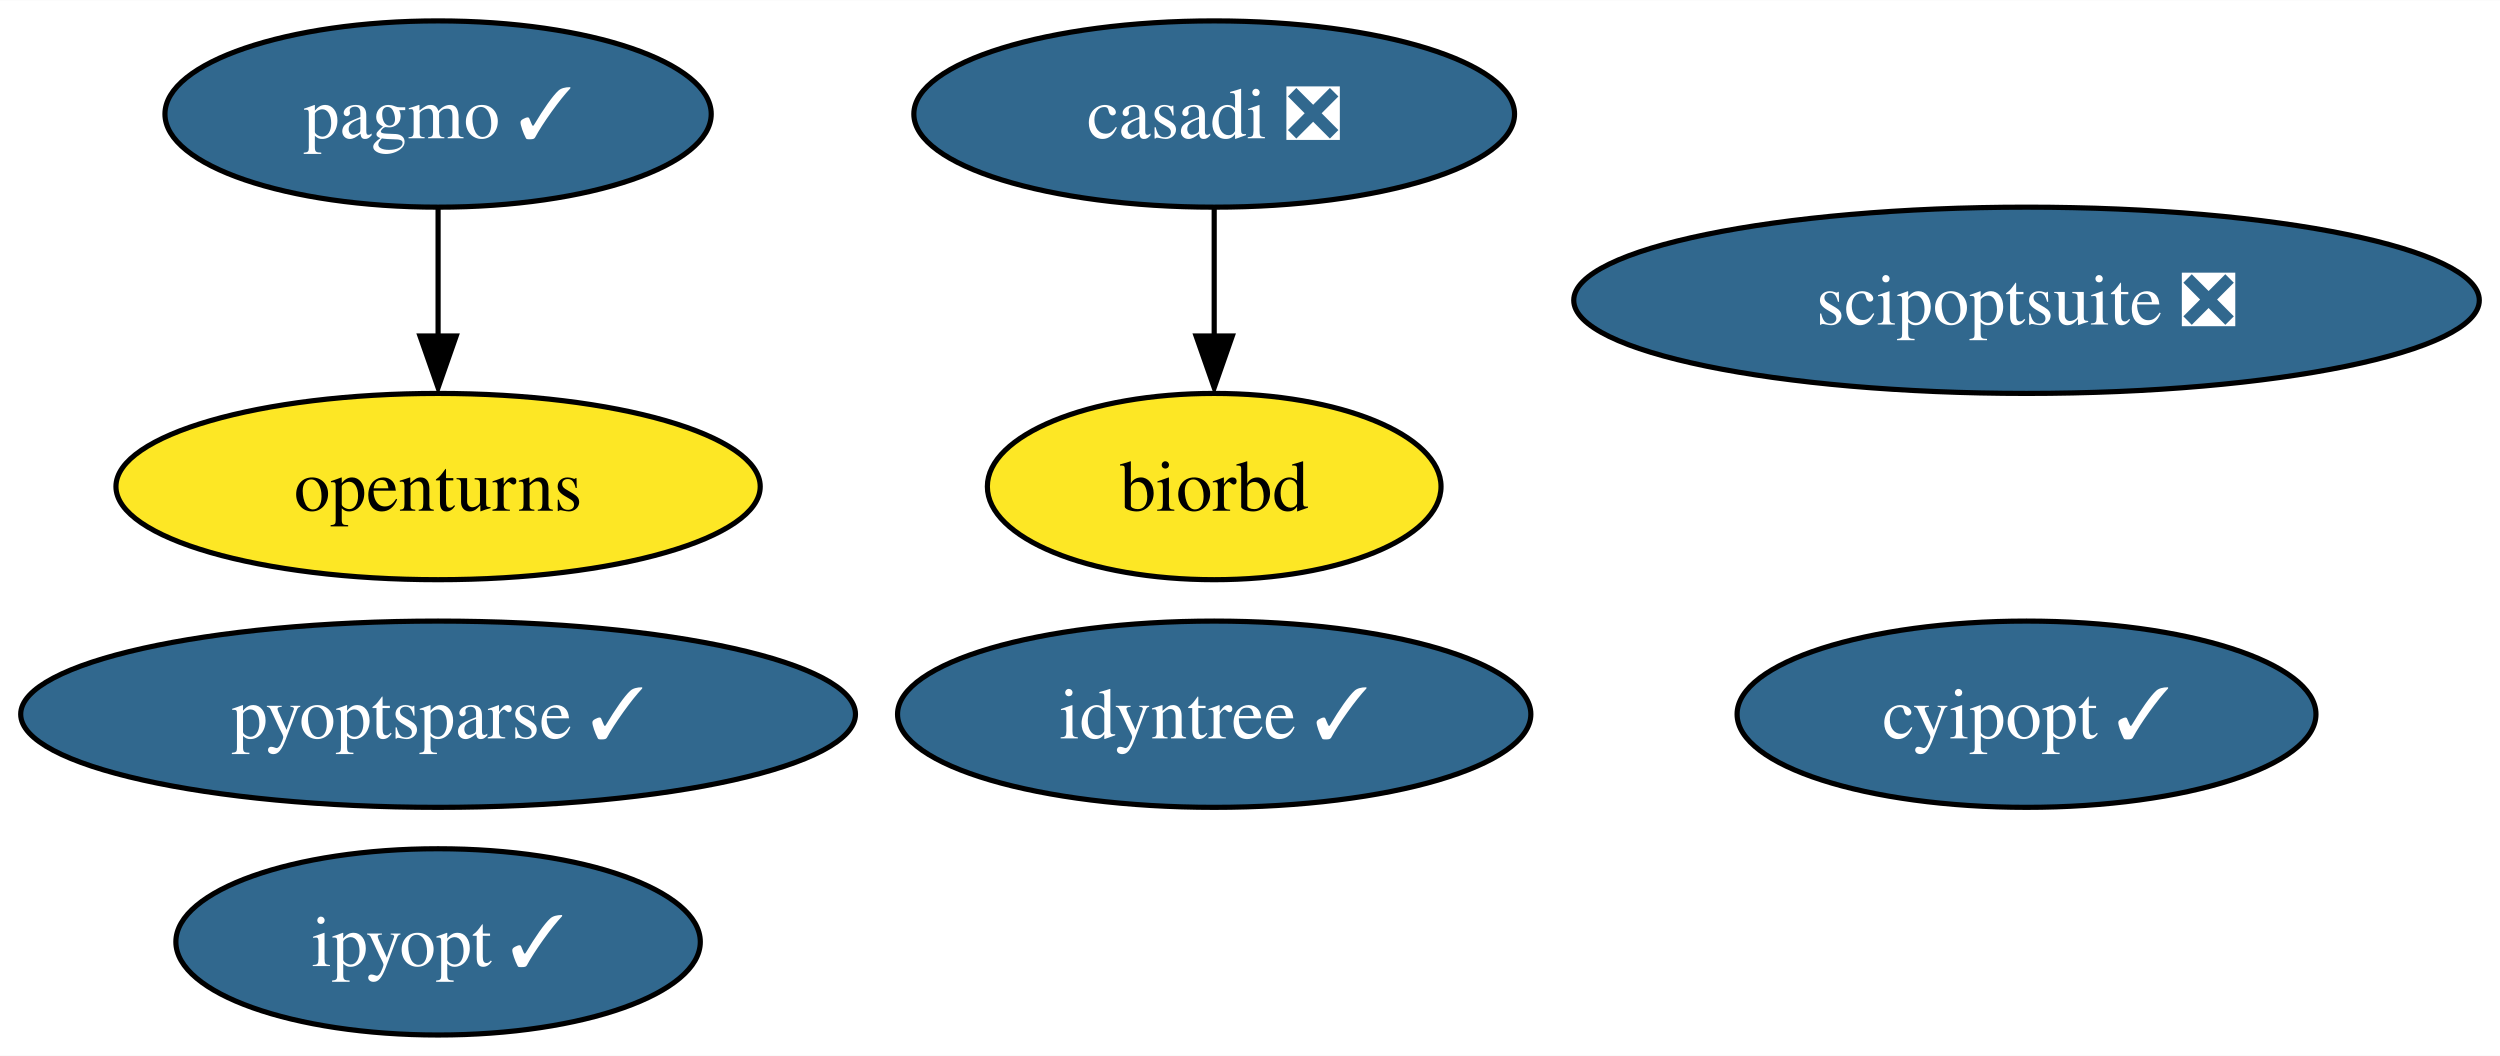
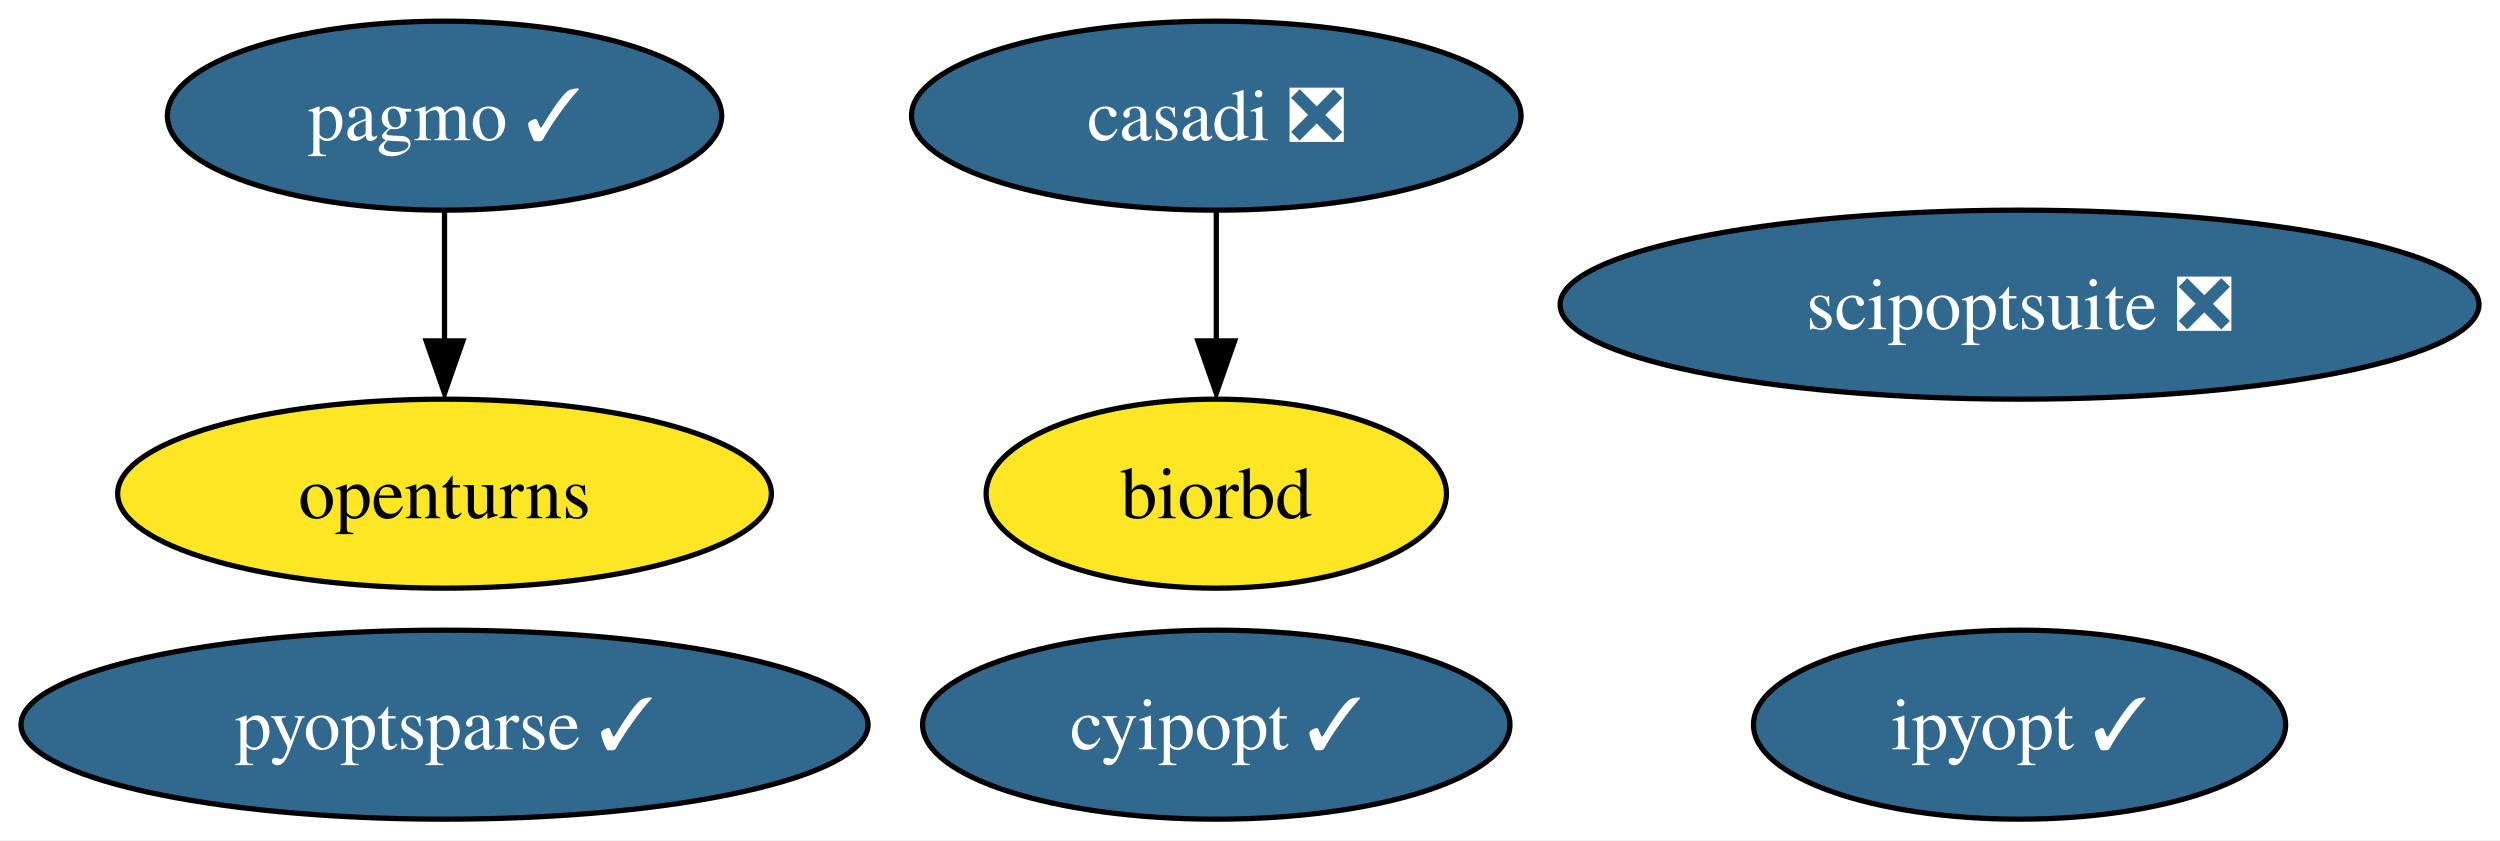
- <svg xmlns="http://www.w3.org/2000/svg" xmlns:xlink="http://www.w3.org/1999/xlink" width="483pt" height="204pt" viewBox="0.00 0.00 483.18 204.00">
-   <g id="graph0" class="graph" transform="scale(1 1) rotate(0) translate(4 200)">
-     <polygon fill="white" stroke="none" points="-4,4 -4,-200 479.18,-200 479.18,4 -4,4" />
+ <svg xmlns="http://www.w3.org/2000/svg" xmlns:xlink="http://www.w3.org/1999/xlink" width="476pt" height="160pt" viewBox="0.00 0.00 476.18 160.00">
+   <g id="graph0" class="graph" transform="scale(1 1) rotate(0) translate(4 156)">
+     <polygon fill="white" stroke="none" points="-4,4 -4,-156 472.18,-156 472.18,4 -4,4" />
    <g id="node1" class="node">
      <g id="a_node1">
        <a xlink:href="https://github.com/conda-forge/casadi-feedstock/pull/95" xlink:title="casadi ❎">
-           <ellipse fill="#31688e" stroke="black" cx="230.67" cy="-178" rx="58.05" ry="18" />
-           <text text-anchor="middle" x="230.67" y="-173.32" font-family="Times,serif" font-size="14.00" fill="white">casadi ❎</text>
+           <ellipse fill="#31688e" stroke="black" cx="227.67" cy="-134" rx="58.05" ry="18" />
+           <text text-anchor="middle" x="227.67" y="-129.32" font-family="Times,serif" font-size="14.00" fill="white">casadi ❎</text>
        </a>
      </g>
    </g>
    <g id="node5" class="node">
      <g id="a_node5">
        <a xlink:href="https://github.com/conda-forge/biorbd-feedstock" xlink:title="biorbd">
-           <ellipse fill="#fde725" stroke="black" cx="230.67" cy="-106" rx="43.84" ry="18" />
-           <text text-anchor="middle" x="230.67" y="-101.33" font-family="Times,serif" font-size="14.00">biorbd</text>
+           <ellipse fill="#fde725" stroke="black" cx="227.67" cy="-62" rx="43.84" ry="18" />
+           <text text-anchor="middle" x="227.67" y="-57.33" font-family="Times,serif" font-size="14.00">biorbd</text>
        </a>
      </g>
    </g>
    <g id="edge1" class="edge">
-       <path fill="none" stroke="black" d="M230.67,-159.7C230.67,-152.24 230.67,-143.32 230.67,-134.97" />
-       <polygon fill="black" stroke="black" points="234.17,-135.1 230.67,-125.1 227.17,-135.1 234.17,-135.1" />
+       <path fill="none" stroke="black" d="M227.67,-115.7C227.67,-108.24 227.67,-99.32 227.67,-90.97" />
+       <polygon fill="black" stroke="black" points="231.17,-91.1 227.67,-81.1 224.17,-91.1 231.17,-91.1" />
    </g>
    <g id="node2" class="node">
      <g id="a_node2">
        <a xlink:href="https://github.com/conda-forge/cyipopt-feedstock/pull/51" xlink:title="cyipopt ✓">
-           <ellipse fill="#31688e" stroke="black" cx="387.67" cy="-62" rx="55.94" ry="18" />
-           <text text-anchor="middle" x="387.67" y="-57.33" font-family="Times,serif" font-size="14.00" fill="white">cyipopt ✓</text>
+           <ellipse fill="#31688e" stroke="black" cx="227.67" cy="-18" rx="55.94" ry="18" />
+           <text text-anchor="middle" x="227.67" y="-13.32" font-family="Times,serif" font-size="14.00" fill="white">cyipopt ✓</text>
        </a>
      </g>
    </g>
    <g id="node3" class="node">
      <g id="a_node3">
        <a xlink:href="https://github.com/conda-forge/openturns-feedstock" xlink:title="openturns">
-           <ellipse fill="#fde725" stroke="black" cx="80.67" cy="-106" rx="62.26" ry="18" />
-           <text text-anchor="middle" x="80.67" y="-101.33" font-family="Times,serif" font-size="14.00">openturns</text>
+           <ellipse fill="#fde725" stroke="black" cx="80.67" cy="-62" rx="62.26" ry="18" />
+           <text text-anchor="middle" x="80.67" y="-57.33" font-family="Times,serif" font-size="14.00">openturns</text>
        </a>
      </g>
    </g>
    <g id="node4" class="node">
      <g id="a_node4">
        <a xlink:href="https://github.com/conda-forge/pagmo-feedstock/pull/73" xlink:title="pagmo ✓">
-           <ellipse fill="#31688e" stroke="black" cx="80.67" cy="-178" rx="52.79" ry="18" />
-           <text text-anchor="middle" x="80.67" y="-173.32" font-family="Times,serif" font-size="14.00" fill="white">pagmo ✓</text>
+           <ellipse fill="#31688e" stroke="black" cx="80.67" cy="-134" rx="52.79" ry="18" />
+           <text text-anchor="middle" x="80.67" y="-129.32" font-family="Times,serif" font-size="14.00" fill="white">pagmo ✓</text>
        </a>
      </g>
    </g>
    <g id="edge2" class="edge">
-       <path fill="none" stroke="black" d="M80.67,-159.7C80.67,-152.24 80.67,-143.32 80.67,-134.97" />
-       <polygon fill="black" stroke="black" points="84.17,-135.1 80.67,-125.1 77.17,-135.1 84.17,-135.1" />
+       <path fill="none" stroke="black" d="M80.67,-115.7C80.67,-108.24 80.67,-99.32 80.67,-90.97" />
+       <polygon fill="black" stroke="black" points="84.17,-91.1 80.67,-81.1 77.17,-91.1 84.17,-91.1" />
    </g>
    <g id="node6" class="node">
      <g id="a_node6">
        <a xlink:href="https://github.com/conda-forge/ipyopt-feedstock/pull/28" xlink:title="ipyopt ✓">
-           <ellipse fill="#31688e" stroke="black" cx="80.67" cy="-18" rx="50.68" ry="18" />
-           <text text-anchor="middle" x="80.67" y="-13.32" font-family="Times,serif" font-size="14.00" fill="white">ipyopt ✓</text>
+           <ellipse fill="#31688e" stroke="black" cx="380.67" cy="-18" rx="50.68" ry="18" />
+           <text text-anchor="middle" x="380.67" y="-13.32" font-family="Times,serif" font-size="14.00" fill="white">ipyopt ✓</text>
        </a>
      </g>
    </g>
    <g id="node7" class="node">
      <g id="a_node7">
        <a xlink:href="https://github.com/conda-forge/scipoptsuite-feedstock/pull/45" xlink:title="scipoptsuite ❎">
-           <ellipse fill="#31688e" stroke="black" cx="387.67" cy="-142" rx="87.51" ry="18" />
-           <text text-anchor="middle" x="387.67" y="-137.32" font-family="Times,serif" font-size="14.00" fill="white">scipoptsuite ❎</text>
+           <ellipse fill="#31688e" stroke="black" cx="380.67" cy="-98" rx="87.51" ry="18" />
+           <text text-anchor="middle" x="380.67" y="-93.33" font-family="Times,serif" font-size="14.00" fill="white">scipoptsuite ❎</text>
        </a>
      </g>
    </g>
    <g id="node8" class="node">
      <g id="a_node8">
        <a xlink:href="https://github.com/conda-forge/pyoptsparse-feedstock/pull/39" xlink:title="pyoptsparse ✓">
-           <ellipse fill="#31688e" stroke="black" cx="80.67" cy="-62" rx="80.67" ry="18" />
-           <text text-anchor="middle" x="80.67" y="-57.33" font-family="Times,serif" font-size="14.00" fill="white">pyoptsparse ✓</text>
-         </a>
-       </g>
-     </g>
-     <g id="node9" class="node">
-       <g id="a_node9">
-         <a xlink:href="https://github.com/conda-forge/idyntree-feedstock/pull/70" xlink:title="idyntree ✓">
-           <ellipse fill="#31688e" stroke="black" cx="230.67" cy="-62" rx="61.2" ry="18" />
-           <text text-anchor="middle" x="230.67" y="-57.33" font-family="Times,serif" font-size="14.00" fill="white">idyntree ✓</text>
+           <ellipse fill="#31688e" stroke="black" cx="80.67" cy="-18" rx="80.67" ry="18" />
+           <text text-anchor="middle" x="80.67" y="-13.32" font-family="Times,serif" font-size="14.00" fill="white">pyoptsparse ✓</text>
        </a>
      </g>
    </g>
  </g>
</svg>
